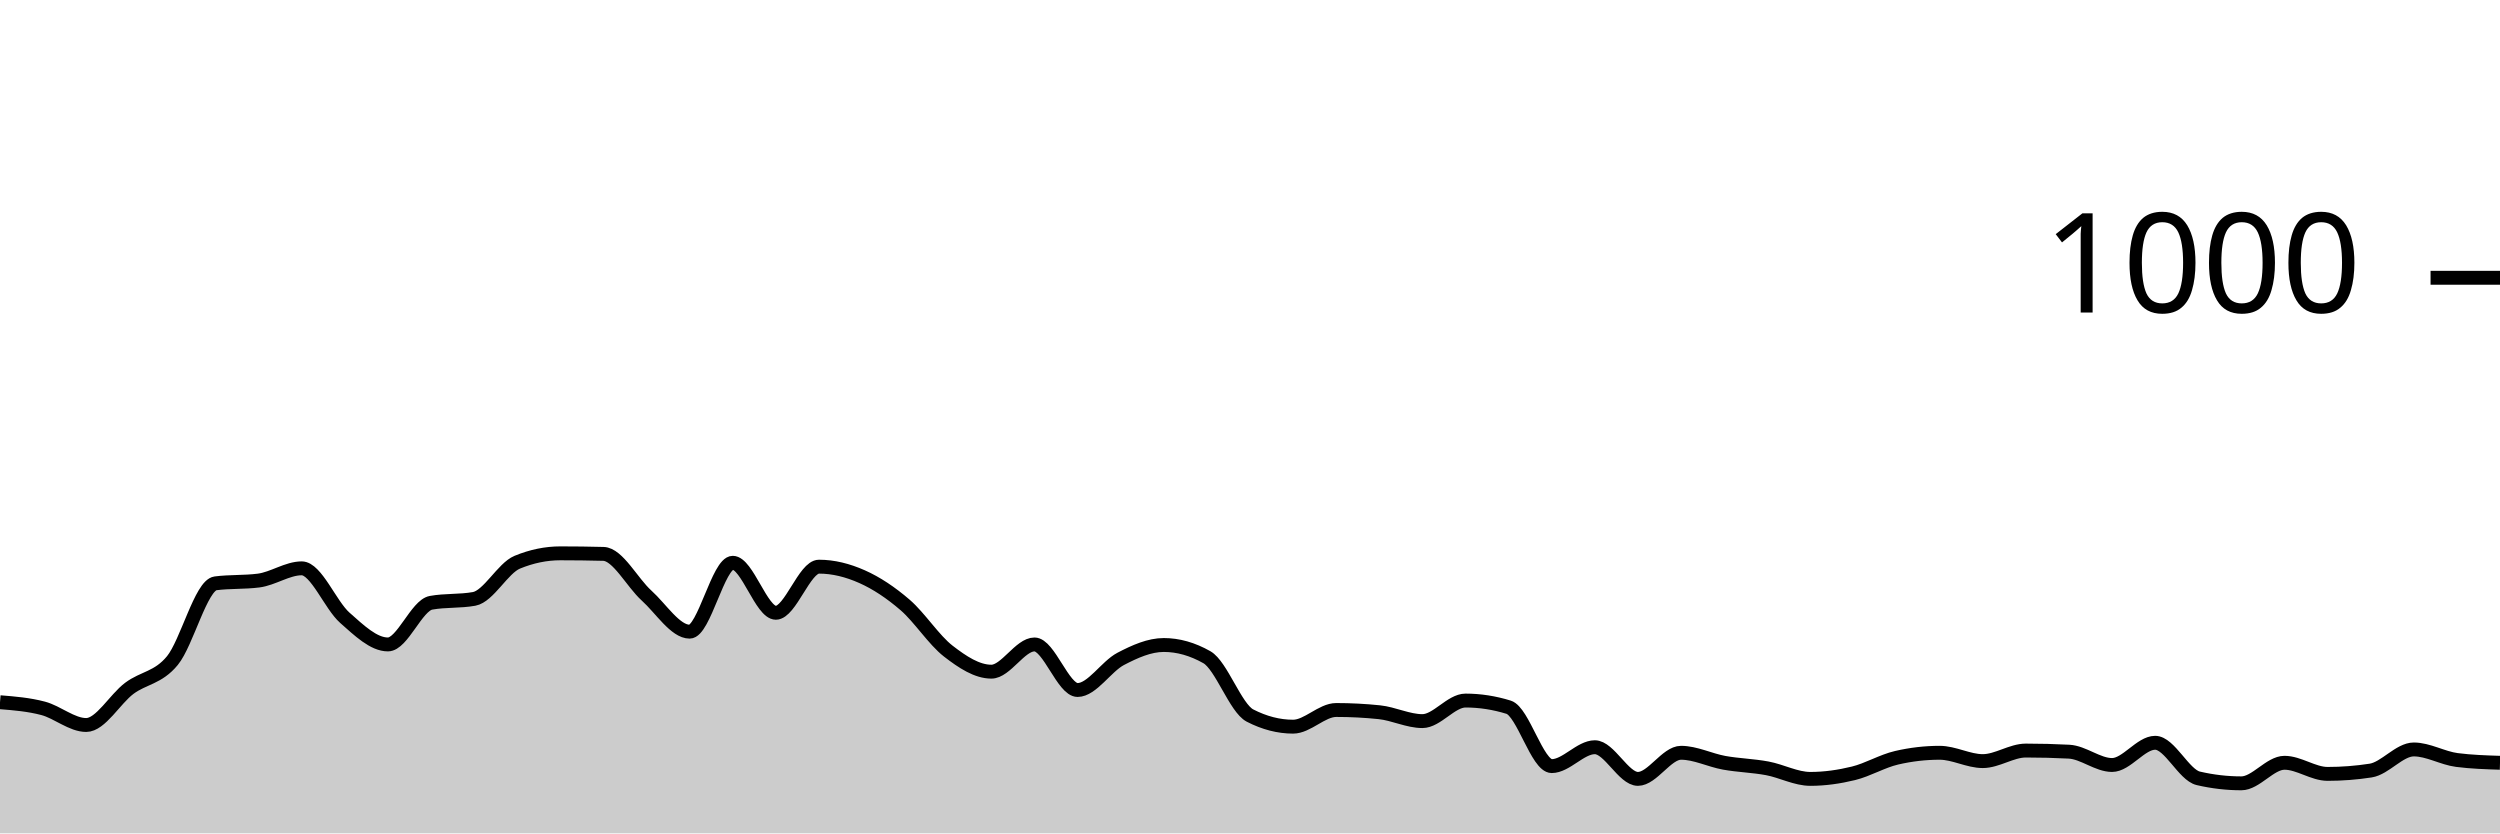
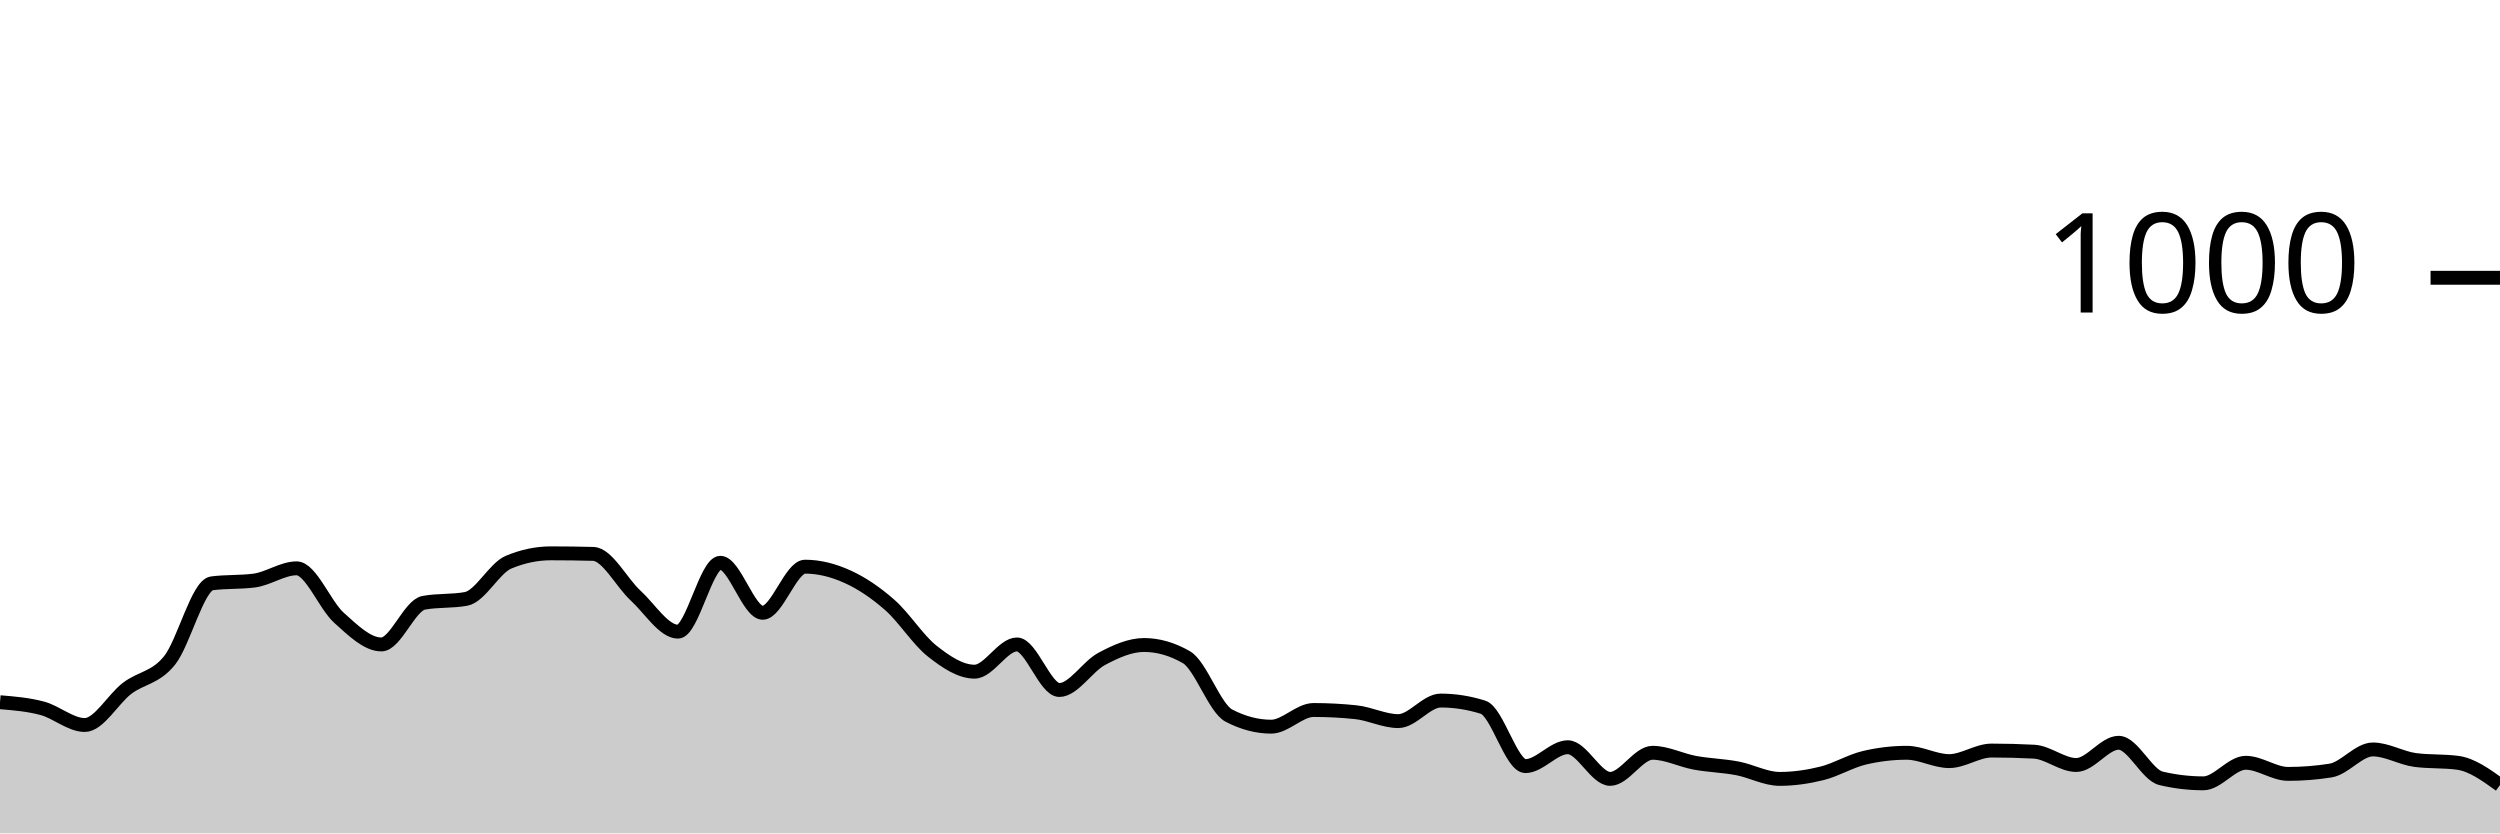
<svg xmlns="http://www.w3.org/2000/svg" viewBox="0 0 180 60">
  <g transform="translate(0,20)">
-     <path class="area" fill="rgba(0, 0, 0, 0.2)" d="M0,30.56C1.034,30.643,2.069,30.727,3.103,31C4.138,31.273,5.172,32.2,6.207,32.2C7.241,32.2,8.276,30.333,9.31,29.56C10.345,28.787,11.379,28.82,12.414,27.56C13.448,26.3,14.483,22.133,15.517,22C16.552,21.867,17.586,21.933,18.621,21.8C19.655,21.667,20.69,20.92,21.724,20.92C22.759,20.92,23.793,23.567,24.828,24.48C25.862,25.393,26.897,26.4,27.931,26.4C28.966,26.4,30,23.587,31.034,23.4C32.069,23.213,33.103,23.307,34.138,23.12C35.172,22.933,36.207,20.907,37.241,20.48C38.276,20.053,39.31,19.84,40.345,19.84C41.379,19.84,42.414,19.853,43.448,19.88C44.483,19.907,45.517,21.947,46.552,22.88C47.586,23.813,48.621,25.48,49.655,25.48C50.69,25.48,51.724,20.52,52.759,20.52C53.793,20.52,54.828,24.12,55.862,24.12C56.897,24.12,57.931,20.8,58.966,20.8C60,20.8,61.034,21.06,62.069,21.52C63.103,21.98,64.138,22.667,65.172,23.56C66.207,24.453,67.241,26.08,68.276,26.88C69.31,27.68,70.345,28.36,71.379,28.36C72.414,28.36,73.448,26.4,74.483,26.4C75.517,26.4,76.552,29.68,77.586,29.68C78.621,29.68,79.655,27.98,80.69,27.44C81.724,26.9,82.759,26.44,83.793,26.44C84.828,26.44,85.862,26.733,86.897,27.32C87.931,27.907,88.966,30.987,90,31.52C91.034,32.053,92.069,32.32,93.103,32.32C94.138,32.32,95.172,31.12,96.207,31.12C97.241,31.12,98.276,31.173,99.31,31.28C100.345,31.387,101.379,31.92,102.414,31.92C103.448,31.92,104.483,30.44,105.517,30.44C106.552,30.44,107.586,30.6,108.621,30.92C109.655,31.24,110.69,35.16,111.724,35.16C112.759,35.16,113.793,33.8,114.828,33.8C115.862,33.8,116.897,36.08,117.931,36.08C118.966,36.08,120,34.2,121.034,34.2C122.069,34.2,123.103,34.733,124.138,34.92C125.172,35.107,126.207,35.127,127.241,35.32C128.276,35.513,129.31,36.08,130.345,36.08C131.379,36.08,132.414,35.933,133.448,35.68C134.483,35.427,135.517,34.8,136.552,34.56C137.586,34.32,138.621,34.2,139.655,34.2C140.69,34.2,141.724,34.8,142.759,34.8C143.793,34.8,144.828,34.04,145.862,34.04C146.897,34.04,147.931,34.067,148.966,34.12C150,34.173,151.034,35.08,152.069,35.08C153.103,35.08,154.138,33.48,155.172,33.48C156.207,33.48,157.241,35.8,158.276,36.04C159.31,36.28,160.345,36.4,161.379,36.4C162.414,36.4,163.448,34.92,164.483,34.92C165.517,34.92,166.552,35.72,167.586,35.72C168.621,35.72,169.655,35.64,170.69,35.48C171.724,35.32,172.759,33.96,173.793,33.96C174.828,33.96,175.862,34.587,176.897,34.72C177.931,34.853,178.966,34.887,180,34.92L180,40C178.966,40,177.931,40,176.897,40C175.862,40,174.828,40,173.793,40C172.759,40,171.724,40,170.69,40C169.655,40,168.621,40,167.586,40C166.552,40,165.517,40,164.483,40C163.448,40,162.414,40,161.379,40C160.345,40,159.31,40,158.276,40C157.241,40,156.207,40,155.172,40C154.138,40,153.103,40,152.069,40C151.034,40,150,40,148.966,40C147.931,40,146.897,40,145.862,40C144.828,40,143.793,40,142.759,40C141.724,40,140.69,40,139.655,40C138.621,40,137.586,40,136.552,40C135.517,40,134.483,40,133.448,40C132.414,40,131.379,40,130.345,40C129.31,40,128.276,40,127.241,40C126.207,40,125.172,40,124.138,40C123.103,40,122.069,40,121.034,40C120,40,118.966,40,117.931,40C116.897,40,115.862,40,114.828,40C113.793,40,112.759,40,111.724,40C110.69,40,109.655,40,108.621,40C107.586,40,106.552,40,105.517,40C104.483,40,103.448,40,102.414,40C101.379,40,100.345,40,99.31,40C98.276,40,97.241,40,96.207,40C95.172,40,94.138,40,93.103,40C92.069,40,91.034,40,90,40C88.966,40,87.931,40,86.897,40C85.862,40,84.828,40,83.793,40C82.759,40,81.724,40,80.69,40C79.655,40,78.621,40,77.586,40C76.552,40,75.517,40,74.483,40C73.448,40,72.414,40,71.379,40C70.345,40,69.31,40,68.276,40C67.241,40,66.207,40,65.172,40C64.138,40,63.103,40,62.069,40C61.034,40,60,40,58.966,40C57.931,40,56.897,40,55.862,40C54.828,40,53.793,40,52.759,40C51.724,40,50.69,40,49.655,40C48.621,40,47.586,40,46.552,40C45.517,40,44.483,40,43.448,40C42.414,40,41.379,40,40.345,40C39.31,40,38.276,40,37.241,40C36.207,40,35.172,40,34.138,40C33.103,40,32.069,40,31.034,40C30,40,28.966,40,27.931,40C26.897,40,25.862,40,24.828,40C23.793,40,22.759,40,21.724,40C20.69,40,19.655,40,18.621,40C17.586,40,16.552,40,15.517,40C14.483,40,13.448,40,12.414,40C11.379,40,10.345,40,9.31,40C8.276,40,7.241,40,6.207,40C5.172,40,4.138,40,3.103,40C2.069,40,1.034,40,0,40Z" />
-     <path class="line" stroke="black" fill="none" d="M0,30.56C1.034,30.643,2.069,30.727,3.103,31C4.138,31.273,5.172,32.2,6.207,32.2C7.241,32.2,8.276,30.333,9.31,29.56C10.345,28.787,11.379,28.82,12.414,27.56C13.448,26.3,14.483,22.133,15.517,22C16.552,21.867,17.586,21.933,18.621,21.8C19.655,21.667,20.69,20.92,21.724,20.92C22.759,20.92,23.793,23.567,24.828,24.48C25.862,25.393,26.897,26.4,27.931,26.4C28.966,26.4,30,23.587,31.034,23.4C32.069,23.213,33.103,23.307,34.138,23.12C35.172,22.933,36.207,20.907,37.241,20.48C38.276,20.053,39.31,19.84,40.345,19.84C41.379,19.84,42.414,19.853,43.448,19.88C44.483,19.907,45.517,21.947,46.552,22.88C47.586,23.813,48.621,25.48,49.655,25.48C50.69,25.48,51.724,20.52,52.759,20.52C53.793,20.52,54.828,24.12,55.862,24.12C56.897,24.12,57.931,20.8,58.966,20.8C60,20.8,61.034,21.06,62.069,21.52C63.103,21.98,64.138,22.667,65.172,23.56C66.207,24.453,67.241,26.08,68.276,26.88C69.31,27.68,70.345,28.36,71.379,28.36C72.414,28.36,73.448,26.4,74.483,26.4C75.517,26.4,76.552,29.68,77.586,29.68C78.621,29.68,79.655,27.98,80.69,27.44C81.724,26.9,82.759,26.44,83.793,26.44C84.828,26.44,85.862,26.733,86.897,27.32C87.931,27.907,88.966,30.987,90,31.52C91.034,32.053,92.069,32.32,93.103,32.32C94.138,32.32,95.172,31.12,96.207,31.12C97.241,31.12,98.276,31.173,99.31,31.28C100.345,31.387,101.379,31.92,102.414,31.92C103.448,31.92,104.483,30.44,105.517,30.44C106.552,30.44,107.586,30.6,108.621,30.92C109.655,31.24,110.69,35.16,111.724,35.16C112.759,35.16,113.793,33.8,114.828,33.8C115.862,33.8,116.897,36.08,117.931,36.08C118.966,36.08,120,34.2,121.034,34.2C122.069,34.2,123.103,34.733,124.138,34.92C125.172,35.107,126.207,35.127,127.241,35.32C128.276,35.513,129.31,36.08,130.345,36.08C131.379,36.08,132.414,35.933,133.448,35.68C134.483,35.427,135.517,34.8,136.552,34.56C137.586,34.32,138.621,34.2,139.655,34.2C140.69,34.2,141.724,34.8,142.759,34.8C143.793,34.8,144.828,34.04,145.862,34.04C146.897,34.04,147.931,34.067,148.966,34.12C150,34.173,151.034,35.08,152.069,35.08C153.103,35.08,154.138,33.48,155.172,33.48C156.207,33.48,157.241,35.8,158.276,36.04C159.31,36.28,160.345,36.4,161.379,36.4C162.414,36.4,163.448,34.92,164.483,34.92C165.517,34.92,166.552,35.72,167.586,35.72C168.621,35.72,169.655,35.64,170.69,35.48C171.724,35.32,172.759,33.96,173.793,33.96C174.828,33.96,175.862,34.587,176.897,34.72C177.931,34.853,178.966,34.887,180,34.92" />
+     <path class="area" fill="rgba(0, 0, 0, 0.2)" d="M0,30.56C1.017,30.643,2.034,30.727,3.051,31C4.068,31.273,5.085,32.2,6.102,32.2C7.119,32.2,8.136,30.333,9.153,29.56C10.169,28.787,11.186,28.82,12.203,27.56C13.22,26.3,14.237,22.133,15.254,22C16.271,21.867,17.288,21.933,18.305,21.8C19.322,21.667,20.339,20.92,21.356,20.92C22.373,20.92,23.39,23.567,24.407,24.48C25.424,25.393,26.441,26.4,27.458,26.4C28.475,26.4,29.492,23.587,30.508,23.4C31.525,23.213,32.542,23.307,33.559,23.12C34.576,22.933,35.593,20.907,36.61,20.48C37.627,20.053,38.644,19.84,39.661,19.84C40.678,19.84,41.695,19.853,42.712,19.88C43.729,19.907,44.746,21.947,45.763,22.88C46.78,23.813,47.797,25.48,48.814,25.48C49.831,25.48,50.847,20.52,51.864,20.52C52.881,20.52,53.898,24.12,54.915,24.12C55.932,24.12,56.949,20.8,57.966,20.8C58.983,20.8,60,21.06,61.017,21.52C62.034,21.98,63.051,22.667,64.068,23.56C65.085,24.453,66.102,26.08,67.119,26.88C68.136,27.68,69.153,28.36,70.169,28.36C71.186,28.36,72.203,26.4,73.22,26.4C74.237,26.4,75.254,29.68,76.271,29.68C77.288,29.68,78.305,27.98,79.322,27.44C80.339,26.9,81.356,26.44,82.373,26.44C83.39,26.44,84.407,26.733,85.424,27.32C86.441,27.907,87.458,30.987,88.475,31.52C89.492,32.053,90.508,32.32,91.525,32.32C92.542,32.32,93.559,31.12,94.576,31.12C95.593,31.12,96.61,31.173,97.627,31.28C98.644,31.387,99.661,31.92,100.678,31.92C101.695,31.92,102.712,30.44,103.729,30.44C104.746,30.44,105.763,30.6,106.78,30.92C107.797,31.24,108.814,35.16,109.831,35.16C110.847,35.16,111.864,33.8,112.881,33.8C113.898,33.8,114.915,36.08,115.932,36.08C116.949,36.08,117.966,34.2,118.983,34.2C120,34.2,121.017,34.733,122.034,34.92C123.051,35.107,124.068,35.127,125.085,35.32C126.102,35.513,127.119,36.08,128.136,36.08C129.153,36.08,130.169,35.933,131.186,35.68C132.203,35.427,133.22,34.8,134.237,34.56C135.254,34.32,136.271,34.2,137.288,34.2C138.305,34.2,139.322,34.8,140.339,34.8C141.356,34.8,142.373,34.04,143.39,34.04C144.407,34.04,145.424,34.067,146.441,34.12C147.458,34.173,148.475,35.08,149.492,35.08C150.508,35.08,151.525,33.48,152.542,33.48C153.559,33.48,154.576,35.8,155.593,36.04C156.61,36.28,157.627,36.4,158.644,36.4C159.661,36.4,160.678,34.92,161.695,34.92C162.712,34.92,163.729,35.72,164.746,35.72C165.763,35.72,166.78,35.64,167.797,35.48C168.814,35.32,169.831,33.96,170.847,33.96C171.864,33.96,172.881,34.587,173.898,34.72C174.915,34.853,175.932,34.787,176.949,34.92C177.966,35.053,178.983,35.787,180,36.52L180,40C178.983,40,177.966,40,176.949,40C175.932,40,174.915,40,173.898,40C172.881,40,171.864,40,170.847,40C169.831,40,168.814,40,167.797,40C166.78,40,165.763,40,164.746,40C163.729,40,162.712,40,161.695,40C160.678,40,159.661,40,158.644,40C157.627,40,156.61,40,155.593,40C154.576,40,153.559,40,152.542,40C151.525,40,150.508,40,149.492,40C148.475,40,147.458,40,146.441,40C145.424,40,144.407,40,143.39,40C142.373,40,141.356,40,140.339,40C139.322,40,138.305,40,137.288,40C136.271,40,135.254,40,134.237,40C133.22,40,132.203,40,131.186,40C130.169,40,129.153,40,128.136,40C127.119,40,126.102,40,125.085,40C124.068,40,123.051,40,122.034,40C121.017,40,120,40,118.983,40C117.966,40,116.949,40,115.932,40C114.915,40,113.898,40,112.881,40C111.864,40,110.847,40,109.831,40C108.814,40,107.797,40,106.78,40C105.763,40,104.746,40,103.729,40C102.712,40,101.695,40,100.678,40C99.661,40,98.644,40,97.627,40C96.61,40,95.593,40,94.576,40C93.559,40,92.542,40,91.525,40C90.508,40,89.492,40,88.475,40C87.458,40,86.441,40,85.424,40C84.407,40,83.39,40,82.373,40C81.356,40,80.339,40,79.322,40C78.305,40,77.288,40,76.271,40C75.254,40,74.237,40,73.22,40C72.203,40,71.186,40,70.169,40C69.153,40,68.136,40,67.119,40C66.102,40,65.085,40,64.068,40C63.051,40,62.034,40,61.017,40C60,40,58.983,40,57.966,40C56.949,40,55.932,40,54.915,40C53.898,40,52.881,40,51.864,40C50.847,40,49.831,40,48.814,40C47.797,40,46.78,40,45.763,40C44.746,40,43.729,40,42.712,40C41.695,40,40.678,40,39.661,40C38.644,40,37.627,40,36.61,40C35.593,40,34.576,40,33.559,40C32.542,40,31.525,40,30.508,40C29.492,40,28.475,40,27.458,40C26.441,40,25.424,40,24.407,40C23.39,40,22.373,40,21.356,40C20.339,40,19.322,40,18.305,40C17.288,40,16.271,40,15.254,40C14.237,40,13.22,40,12.203,40C11.186,40,10.169,40,9.153,40C8.136,40,7.119,40,6.102,40C5.085,40,4.068,40,3.051,40C2.034,40,1.017,40,0,40Z" />
+     <path class="line" stroke="black" fill="none" d="M0,30.56C1.017,30.643,2.034,30.727,3.051,31C4.068,31.273,5.085,32.2,6.102,32.2C7.119,32.2,8.136,30.333,9.153,29.56C10.169,28.787,11.186,28.82,12.203,27.56C13.22,26.3,14.237,22.133,15.254,22C16.271,21.867,17.288,21.933,18.305,21.8C19.322,21.667,20.339,20.92,21.356,20.92C22.373,20.92,23.39,23.567,24.407,24.48C25.424,25.393,26.441,26.4,27.458,26.4C28.475,26.4,29.492,23.587,30.508,23.4C31.525,23.213,32.542,23.307,33.559,23.12C34.576,22.933,35.593,20.907,36.61,20.48C37.627,20.053,38.644,19.84,39.661,19.84C40.678,19.84,41.695,19.853,42.712,19.88C43.729,19.907,44.746,21.947,45.763,22.88C46.78,23.813,47.797,25.48,48.814,25.48C49.831,25.48,50.847,20.52,51.864,20.52C52.881,20.52,53.898,24.12,54.915,24.12C55.932,24.12,56.949,20.8,57.966,20.8C58.983,20.8,60,21.06,61.017,21.52C62.034,21.98,63.051,22.667,64.068,23.56C65.085,24.453,66.102,26.08,67.119,26.88C68.136,27.68,69.153,28.36,70.169,28.36C71.186,28.36,72.203,26.4,73.22,26.4C74.237,26.4,75.254,29.68,76.271,29.68C77.288,29.68,78.305,27.98,79.322,27.44C80.339,26.9,81.356,26.44,82.373,26.44C83.39,26.44,84.407,26.733,85.424,27.32C86.441,27.907,87.458,30.987,88.475,31.52C89.492,32.053,90.508,32.32,91.525,32.32C92.542,32.32,93.559,31.12,94.576,31.12C95.593,31.12,96.61,31.173,97.627,31.28C98.644,31.387,99.661,31.92,100.678,31.92C101.695,31.92,102.712,30.44,103.729,30.44C104.746,30.44,105.763,30.6,106.78,30.92C107.797,31.24,108.814,35.16,109.831,35.16C110.847,35.16,111.864,33.8,112.881,33.8C113.898,33.8,114.915,36.08,115.932,36.08C116.949,36.08,117.966,34.2,118.983,34.2C120,34.2,121.017,34.733,122.034,34.92C123.051,35.107,124.068,35.127,125.085,35.32C126.102,35.513,127.119,36.08,128.136,36.08C129.153,36.08,130.169,35.933,131.186,35.68C132.203,35.427,133.22,34.8,134.237,34.56C135.254,34.32,136.271,34.2,137.288,34.2C138.305,34.2,139.322,34.8,140.339,34.8C141.356,34.8,142.373,34.04,143.39,34.04C144.407,34.04,145.424,34.067,146.441,34.12C147.458,34.173,148.475,35.08,149.492,35.08C150.508,35.08,151.525,33.48,152.542,33.48C153.559,33.48,154.576,35.8,155.593,36.04C156.61,36.28,157.627,36.4,158.644,36.4C159.661,36.4,160.678,34.92,161.695,34.92C162.712,34.92,163.729,35.72,164.746,35.72C165.763,35.72,166.78,35.64,167.797,35.48C168.814,35.32,169.831,33.96,170.847,33.96C171.864,33.96,172.881,34.587,173.898,34.72C174.915,34.853,175.932,34.787,176.949,34.92C177.966,35.053,178.983,35.787,180,36.52" />
    <path class="axis-ceiling" stroke-width="1" stroke="black" fill="none" d="M175,0L180,0" />
    <text class="axis-ceiling-label" font-family="sans-serif" text-anchor="end" font-size="10px" x="170" y="2.5">1000</text>
  </g>
</svg>
